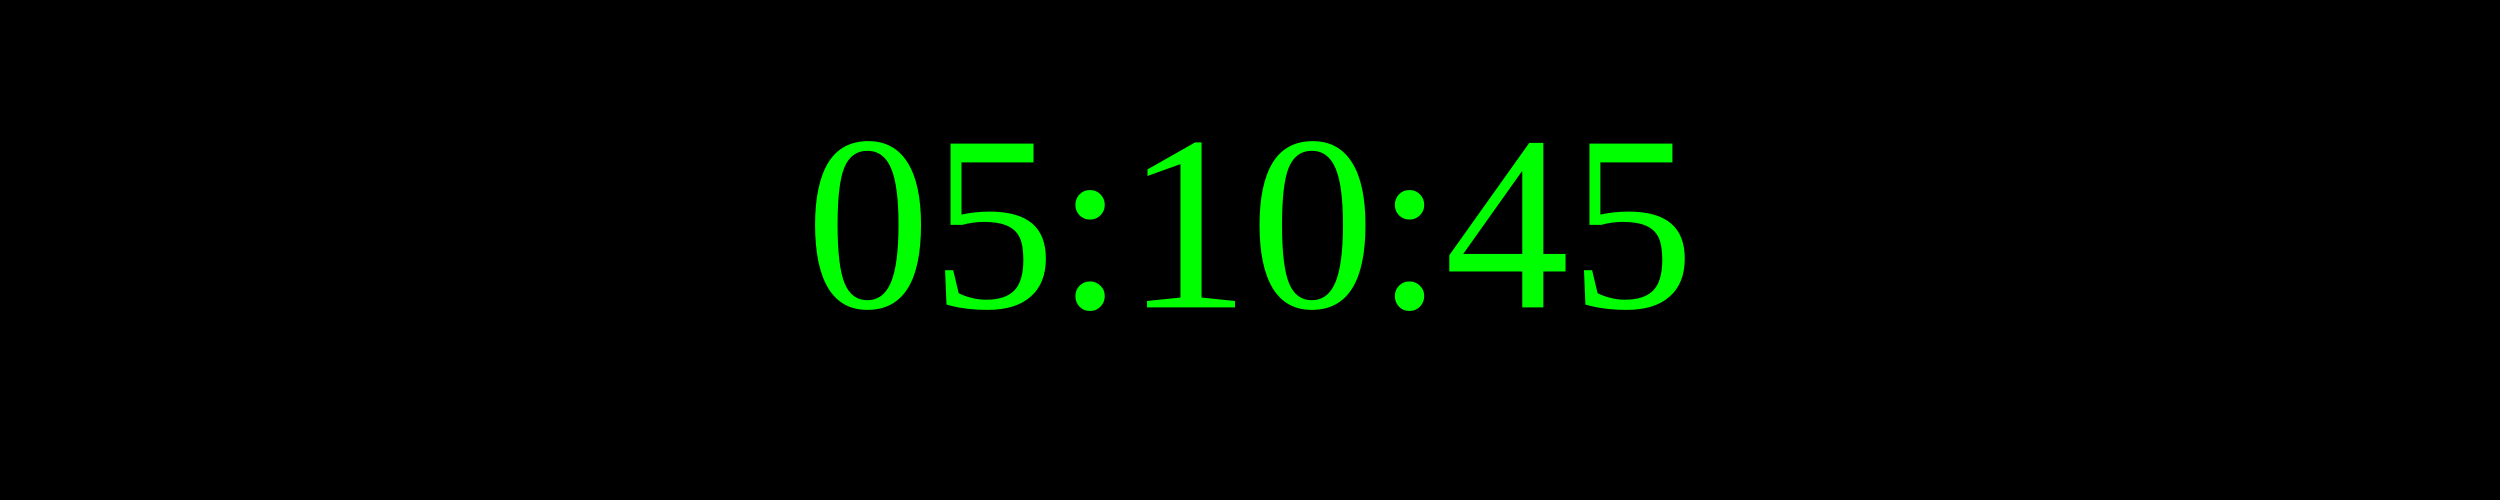
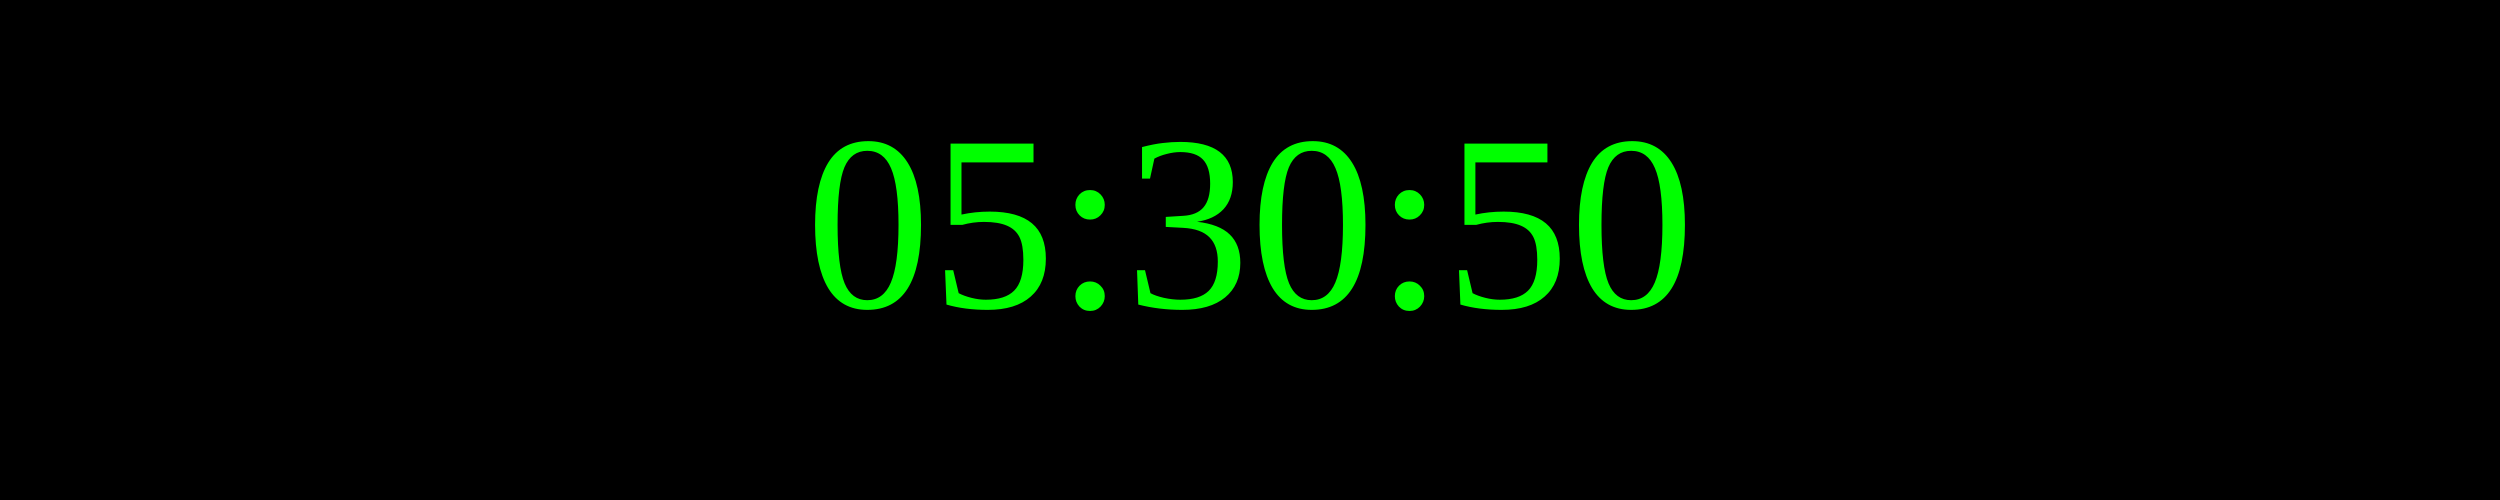
<svg xmlns="http://www.w3.org/2000/svg" width="250" height="50">
  <rect width="100%" height="100%" fill="black" />
  <text x="50%" y="50%" font-size="25" fill="lime" text-anchor="middle" dominant-baseline="middle">
- 05:10:45
+ 05:30:50
</text>
</svg>
